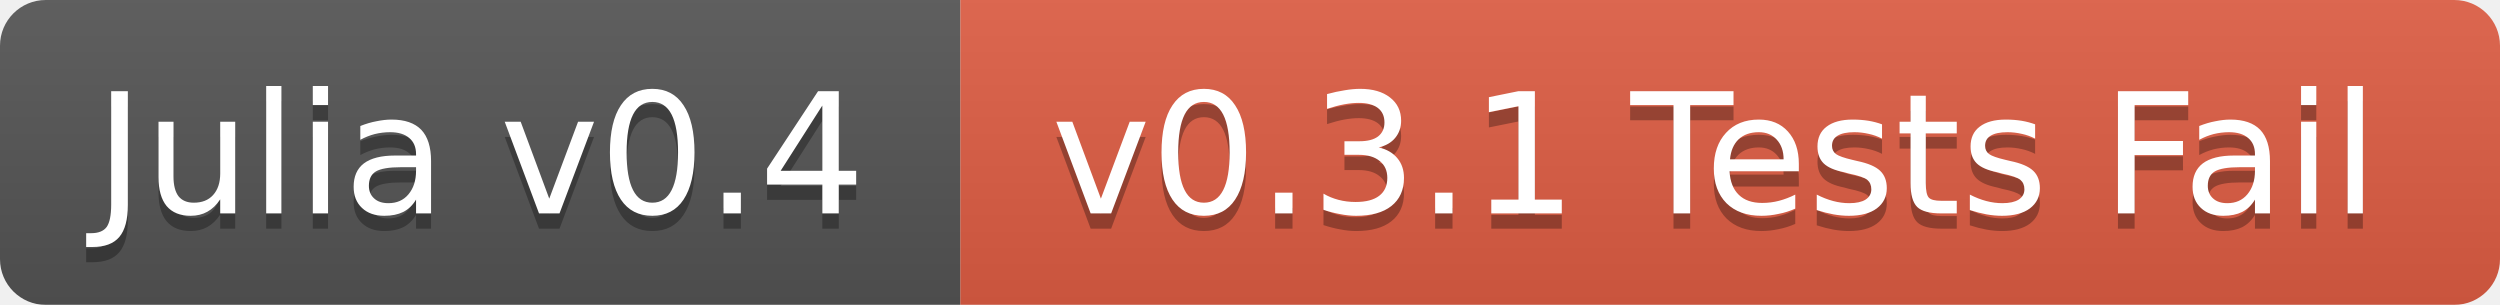
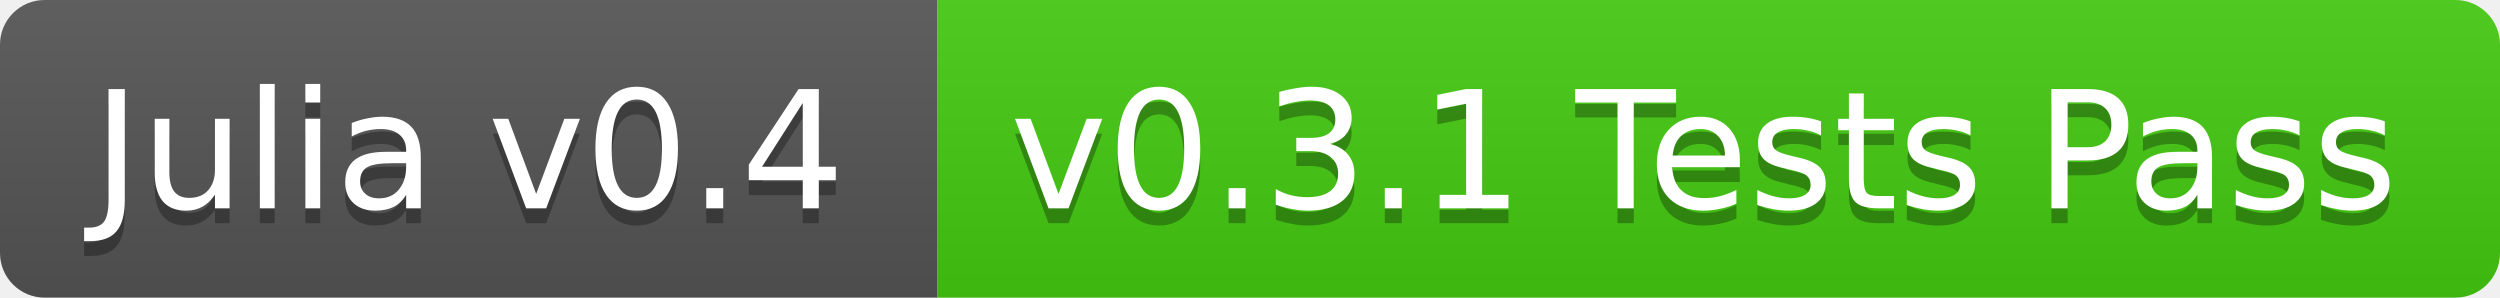
- <svg xmlns="http://www.w3.org/2000/svg" width="164" height="20">
+ <svg xmlns="http://www.w3.org/2000/svg" width="168" height="20">
  <linearGradient id="b" x2="0" y2="100%">
    <stop offset="0" stop-color="#bbb" stop-opacity=".1" />
    <stop offset="1" stop-opacity=".1" />
  </linearGradient>
-   <mask id="a">
-     <rect width="164" height="20" rx="3" fill="#fff" />
-   </mask>
-   <g mask="url(#a)">
+   <clipPath id="a">
+     <rect width="168" height="20" rx="3" fill="#fff" />
+   </clipPath>
+   <g clip-path="url(#a)">
    <path fill="#555" d="M0 0h63v20H0z" />
-     <path fill="#e05d44" d="M63 0h101v20H63z" />
-     <path fill="url(#b)" d="M0 0h164v20H0z" />
+     <path fill="#4c1" d="M63 0h105v20H63z" />
+     <path fill="url(#b)" d="M0 0h168v20H0z" />
  </g>
  <g fill="#fff" text-anchor="middle" font-family="DejaVu Sans,Verdana,Geneva,sans-serif" font-size="11">
    <text x="31.5" y="15" fill="#010101" fill-opacity=".3">Julia v0.4</text>
    <text x="31.5" y="14">Julia v0.4</text>
-     <text x="112.5" y="15" fill="#010101" fill-opacity=".3">v0.3.1 Tests Fail</text>
-     <text x="112.5" y="14">v0.3.1 Tests Fail</text>
+     <text x="114.5" y="15" fill="#010101" fill-opacity=".3">v0.3.1 Tests Pass</text>
+     <text x="114.5" y="14">v0.3.1 Tests Pass</text>
  </g>
</svg>
